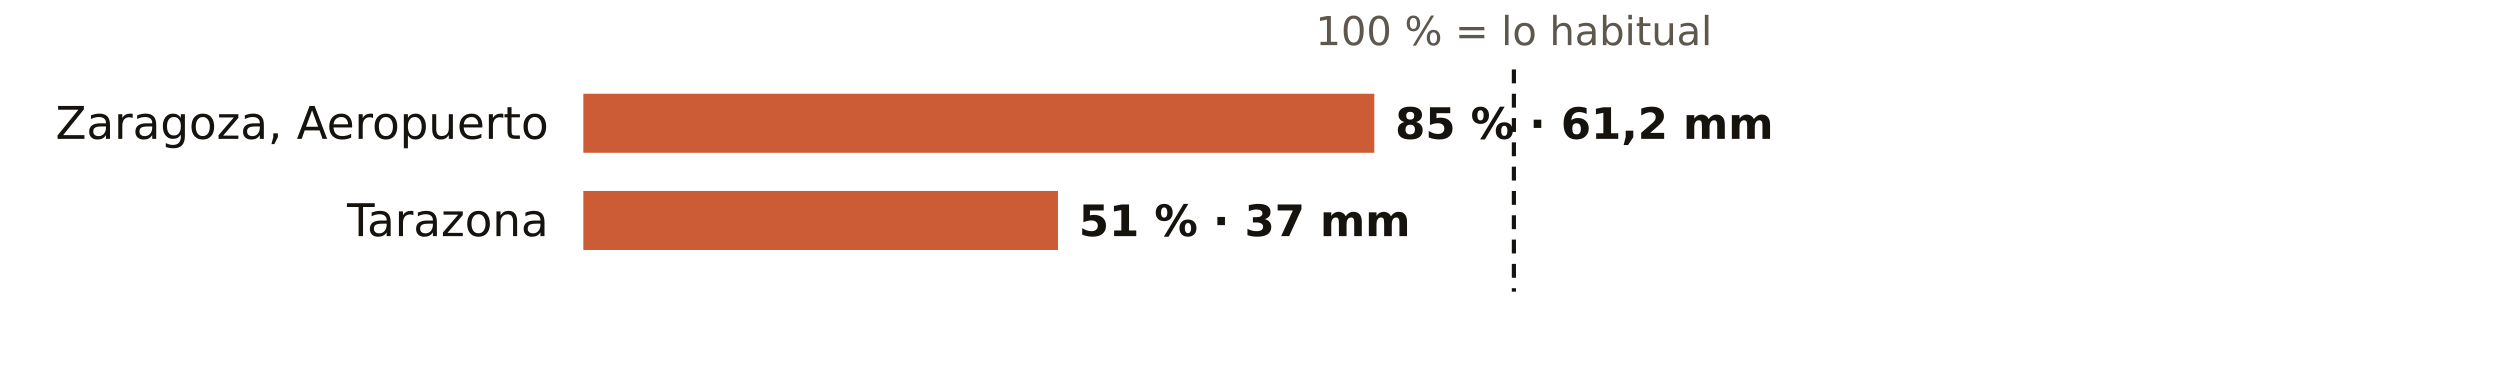
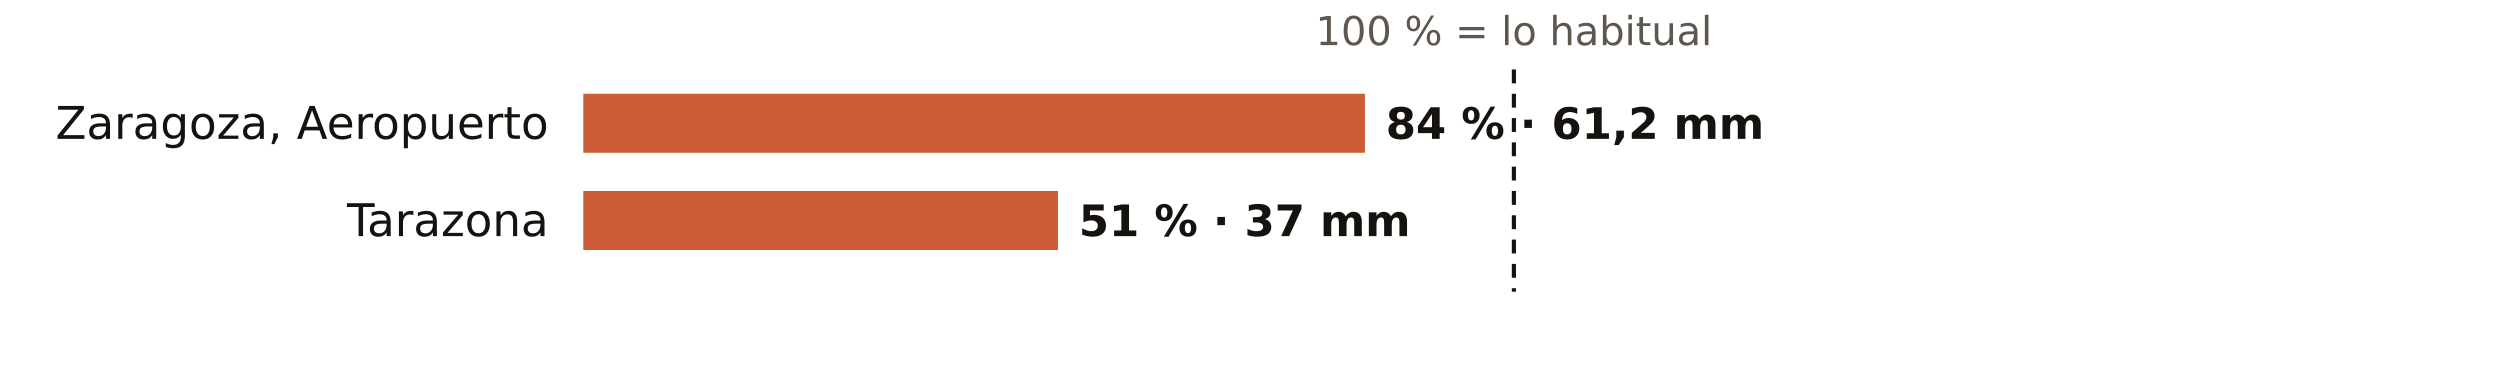
<svg xmlns="http://www.w3.org/2000/svg" viewBox="0 0 720 108" width="720" height="108" role="img" aria-label="El otoño en los pluviómetros de AEMET de Zaragoza: % de lo habitual">
  <rect width="720" height="108" fill="#FFFFFF" />
  <text x="436.0" y="13.0" font-size="11.5" fill="#5E574E" text-anchor="middle" font-weight="400" font-family="Public Sans, DejaVu Sans, Arial, sans-serif">100 % = lo habitual</text>
  <text x="158.0" y="40.0" font-size="13" fill="#16130F" text-anchor="end" font-weight="500" font-family="Public Sans, DejaVu Sans, Arial, sans-serif">Zaragoza, Aeropuerto</text>
-   <rect x="168" y="27" width="227.8" height="17" fill="#C4461A" opacity="0.88" />
-   <text x="401.8" y="40.0" font-size="12.5" fill="#16130F" text-anchor="start" font-weight="600" font-family="Public Sans, DejaVu Sans, Arial, sans-serif">85 % · 61,2 mm</text>
+   <rect x="168" y="27" width="225.1" height="17" fill="#C4461A" opacity="0.88" />
+   <text x="399.1" y="40.0" font-size="12.5" fill="#16130F" text-anchor="start" font-weight="600" font-family="Public Sans, DejaVu Sans, Arial, sans-serif">84 % · 61,2 mm</text>
  <text x="158.0" y="68.0" font-size="13" fill="#16130F" text-anchor="end" font-weight="500" font-family="Public Sans, DejaVu Sans, Arial, sans-serif">Tarazona</text>
  <rect x="168" y="55" width="136.7" height="17" fill="#C4461A" opacity="0.88" />
  <text x="310.7" y="68.0" font-size="12.5" fill="#16130F" text-anchor="start" font-weight="600" font-family="Public Sans, DejaVu Sans, Arial, sans-serif">51 % · 37 mm</text>
  <line x1="436.0" x2="436.0" y1="20" y2="84" stroke="#16130F" stroke-width="1.2" stroke-dasharray="4 3" />
</svg>
